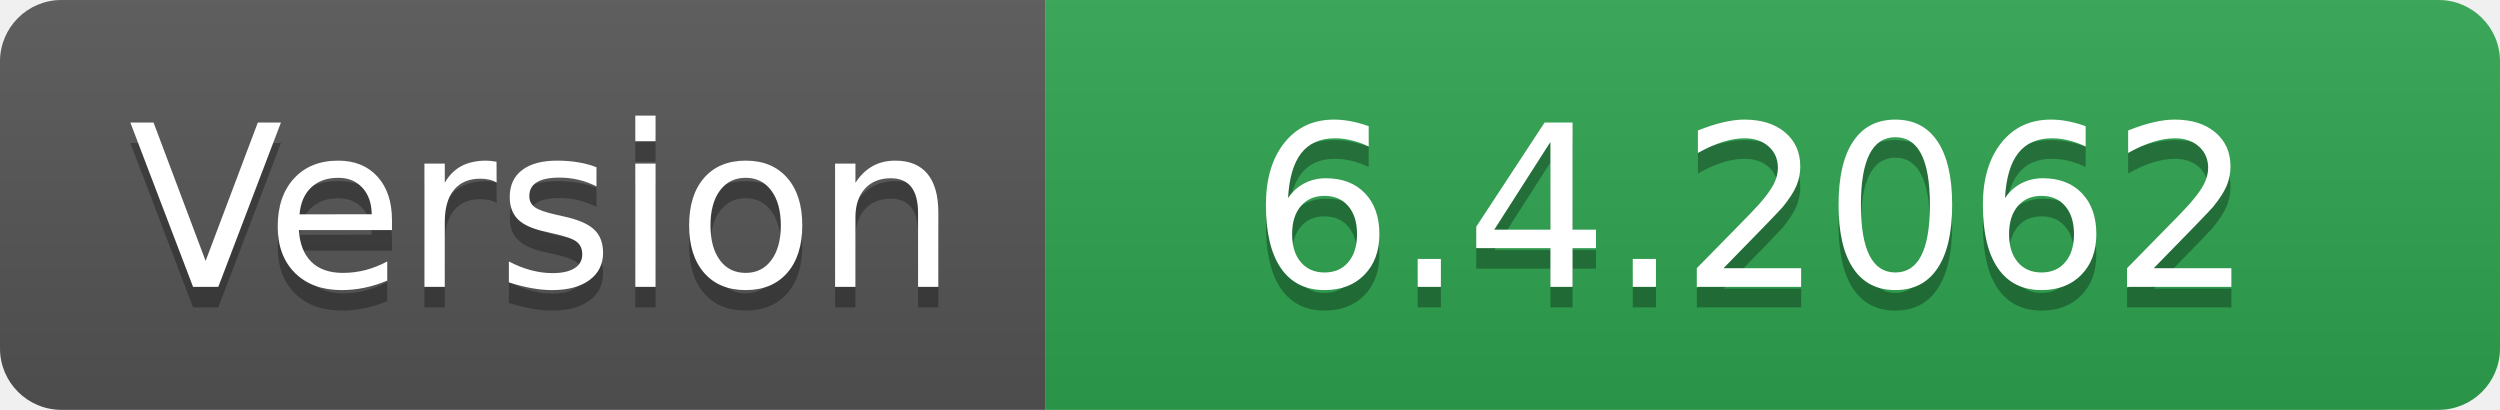
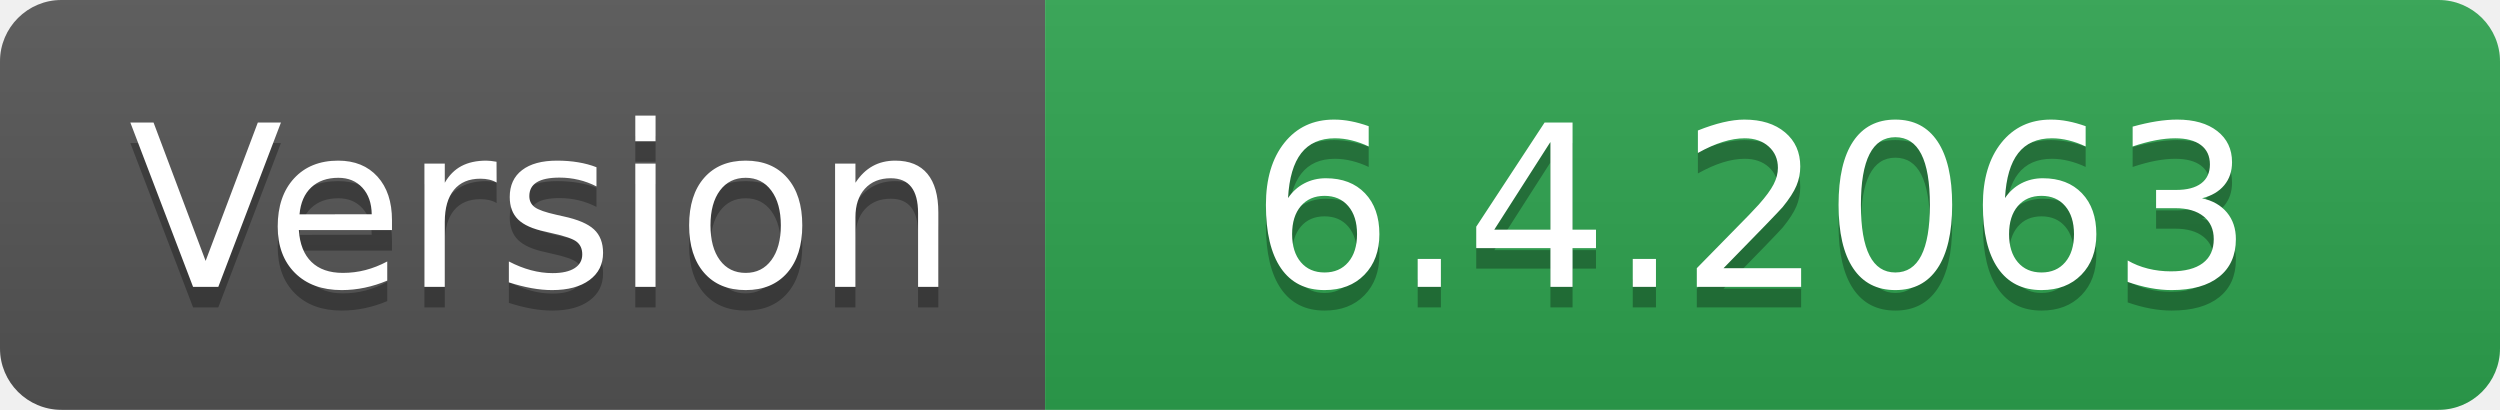
- <svg xmlns="http://www.w3.org/2000/svg" width="122" height="20" role="img" aria-label="Version: 6.4.2062">
+ <svg xmlns="http://www.w3.org/2000/svg" width="122" height="20" role="img" aria-label="Version: 6.4.2063">
  <linearGradient id="s" x2="0" y2="100%">
    <stop offset="0" stop-color="#bbb" stop-opacity=".1" />
    <stop offset="1" stop-opacity=".1" />
  </linearGradient>
  <clipPath id="r">
    <rect width="122" height="20" rx="3" fill="#fff" />
  </clipPath>
  <g clip-path="url(#r)">
    <rect width="51" height="20" fill="#555" />
    <rect x="51" width="71" height="20" fill="#2ea44f" />
    <rect width="122" height="20" fill="url(#s)" />
  </g>
  <g fill="#fff" text-anchor="middle" font-family="Verdana,Geneva,DejaVu Sans,sans-serif" text-rendering="geometricPrecision" font-size="110">
    <text aria-hidden="true" x="265" y="150" fill="#010101" fill-opacity=".3" transform="scale(.1)" textLength="410">Version</text>
    <text x="265" y="140" transform="scale(.1)" fill="#fff" textLength="410">Version</text>
-     <text aria-hidden="true" x="855" y="150" fill="#010101" fill-opacity=".3" transform="scale(.1)" textLength="610">6.4.2062</text>
-     <text x="855" y="140" transform="scale(.1)" fill="#fff" textLength="610">6.4.2062</text>
+     <text aria-hidden="true" x="855" y="150" fill="#010101" fill-opacity=".3" transform="scale(.1)" textLength="610">6.4.2063</text>
+     <text x="855" y="140" transform="scale(.1)" fill="#fff" textLength="610">6.4.2063</text>
  </g>
</svg>
